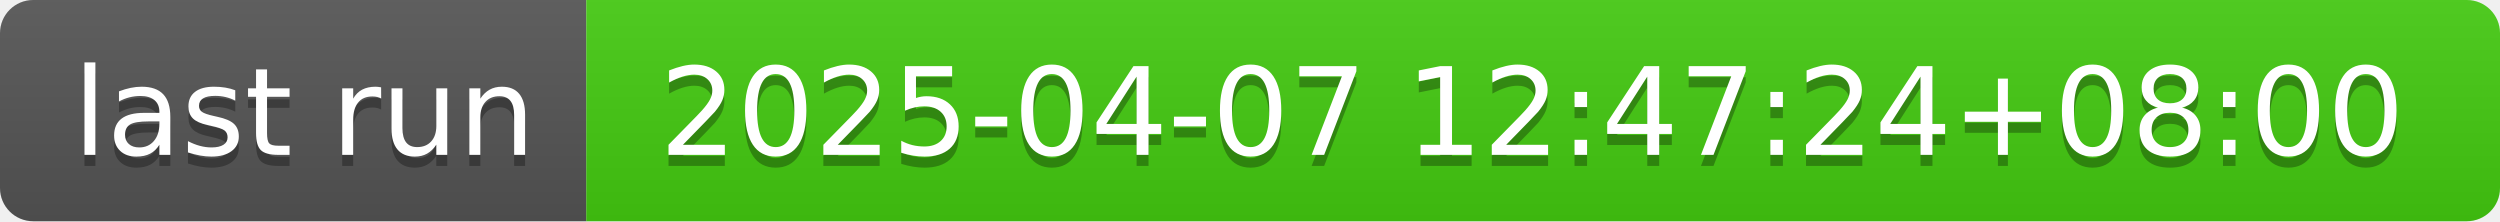
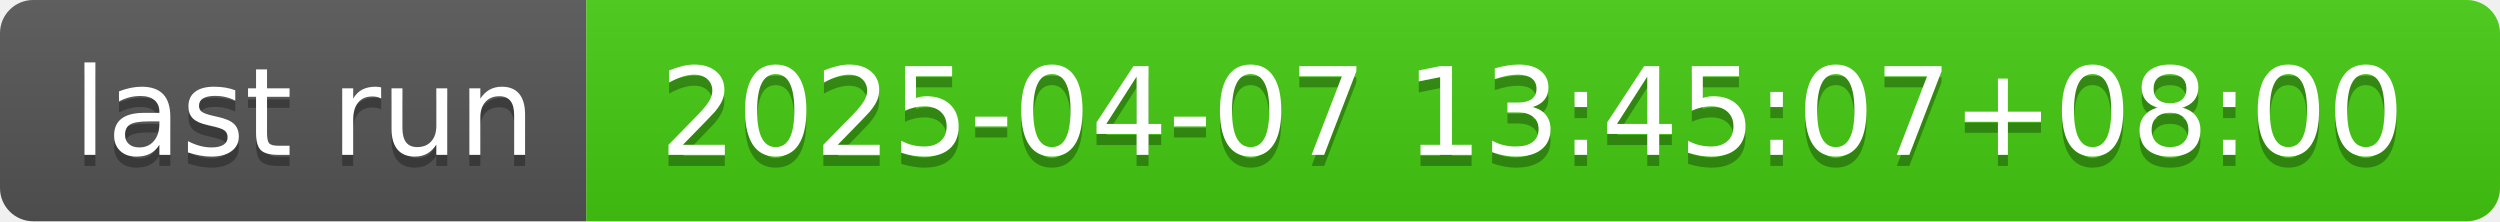
- <svg xmlns="http://www.w3.org/2000/svg" width="226" height="20" role="img" aria-label="last run: 2025-04-07 12:47:24+08:00">
+ <svg xmlns="http://www.w3.org/2000/svg" width="226" height="20" role="img" aria-label="last run: 2025-04-07 13:45:07+08:00">
  <linearGradient id="s" x2="0" y2="100%">
    <stop offset="0" stop-color="#bbb" stop-opacity=".1" />
    <stop offset="1" stop-opacity=".1" />
  </linearGradient>
  <clipPath id="r">
    <rect width="226" height="20" rx="3" fill="#fff" />
  </clipPath>
  <g clip-path="url(#r)">
    <rect width="53" height="20" fill="#555" />
    <rect x="53" width="173" height="20" fill="#4c1" />
    <rect width="226" height="20" fill="url(#s)" />
  </g>
  <g fill="#fff" text-anchor="middle" font-family="Verdana,Geneva,DejaVu Sans,sans-serif" text-rendering="geometricPrecision" font-size="110">
    <text aria-hidden="true" x="275" y="150" fill="#010101" fill-opacity=".3" transform="scale(.1)" textLength="430">last run</text>
    <text x="275" y="140" transform="scale(.1)" fill="#fff" textLength="430">last run</text>
-     <text aria-hidden="true" x="1385" y="150" fill="#010101" fill-opacity=".3" transform="scale(.1)" textLength="1630">2025-04-07 12:47:24+08:00</text>
-     <text x="1385" y="140" transform="scale(.1)" fill="#fff" textLength="1630">2025-04-07 12:47:24+08:00</text>
+     <text aria-hidden="true" x="1385" y="150" fill="#010101" fill-opacity=".3" transform="scale(.1)" textLength="1630">2025-04-07 13:45:07+08:00</text>
+     <text x="1385" y="140" transform="scale(.1)" fill="#fff" textLength="1630">2025-04-07 13:45:07+08:00</text>
  </g>
</svg>
